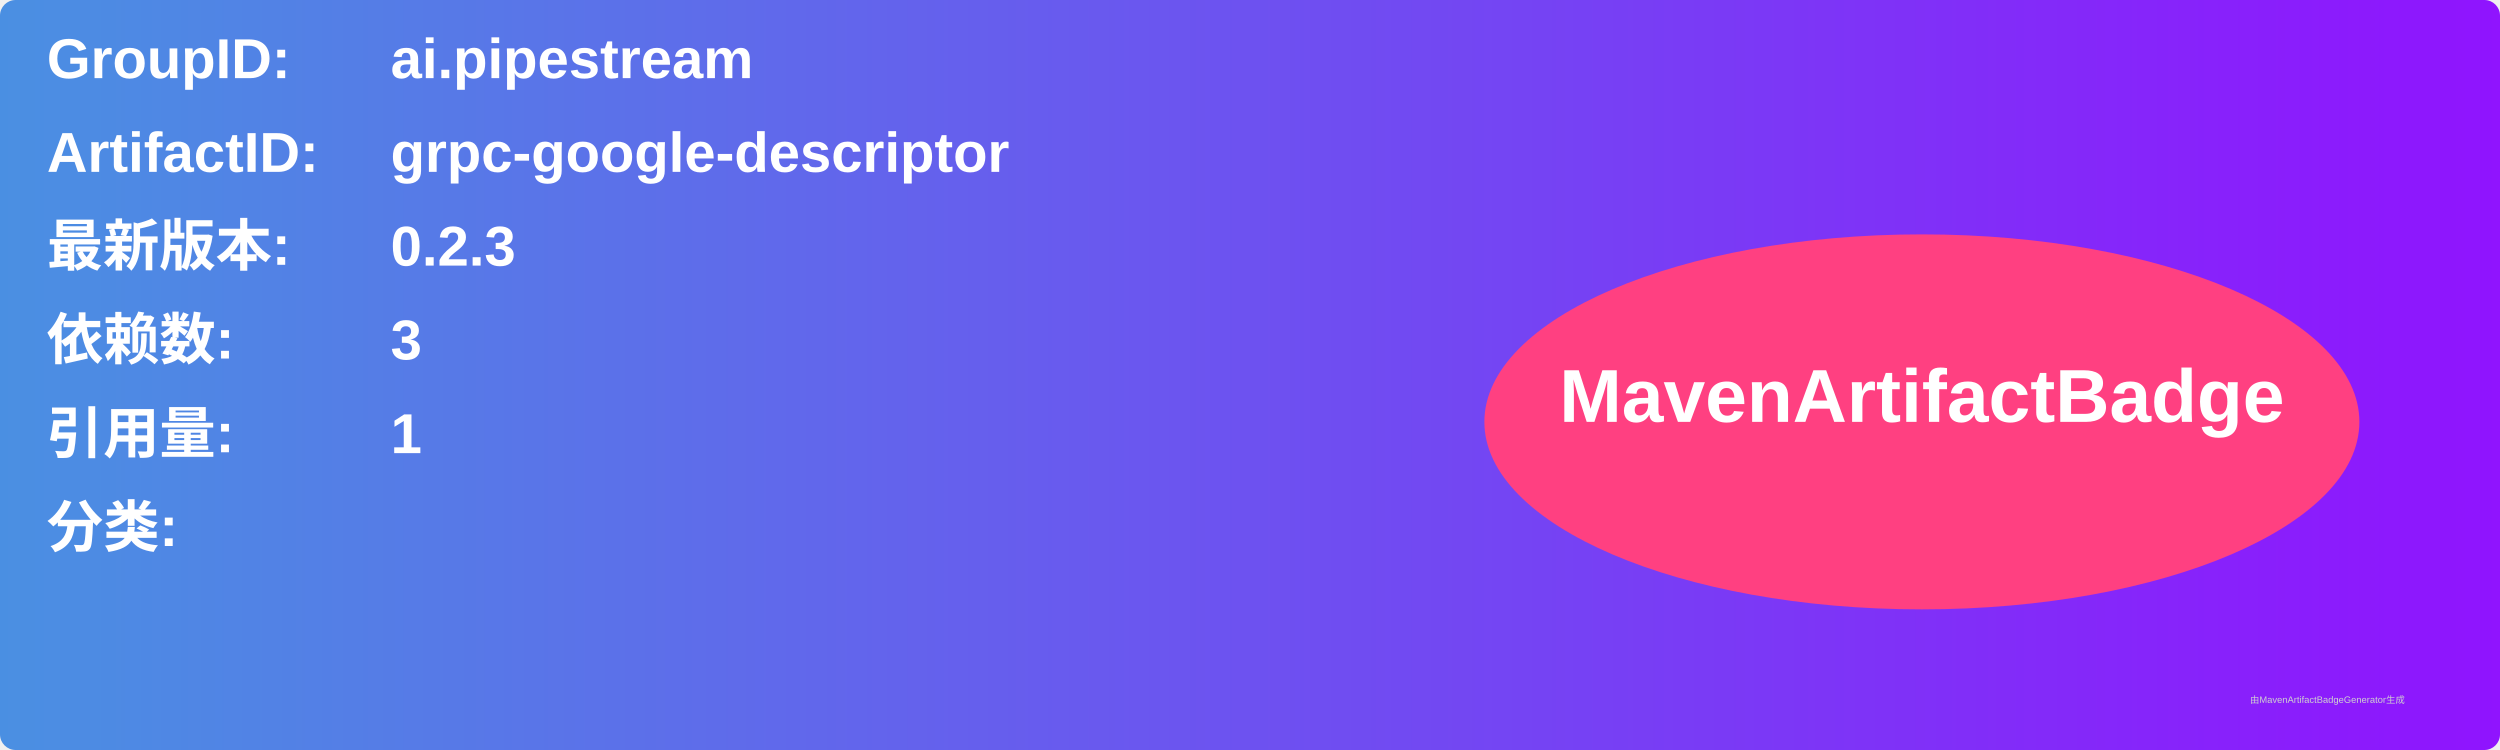
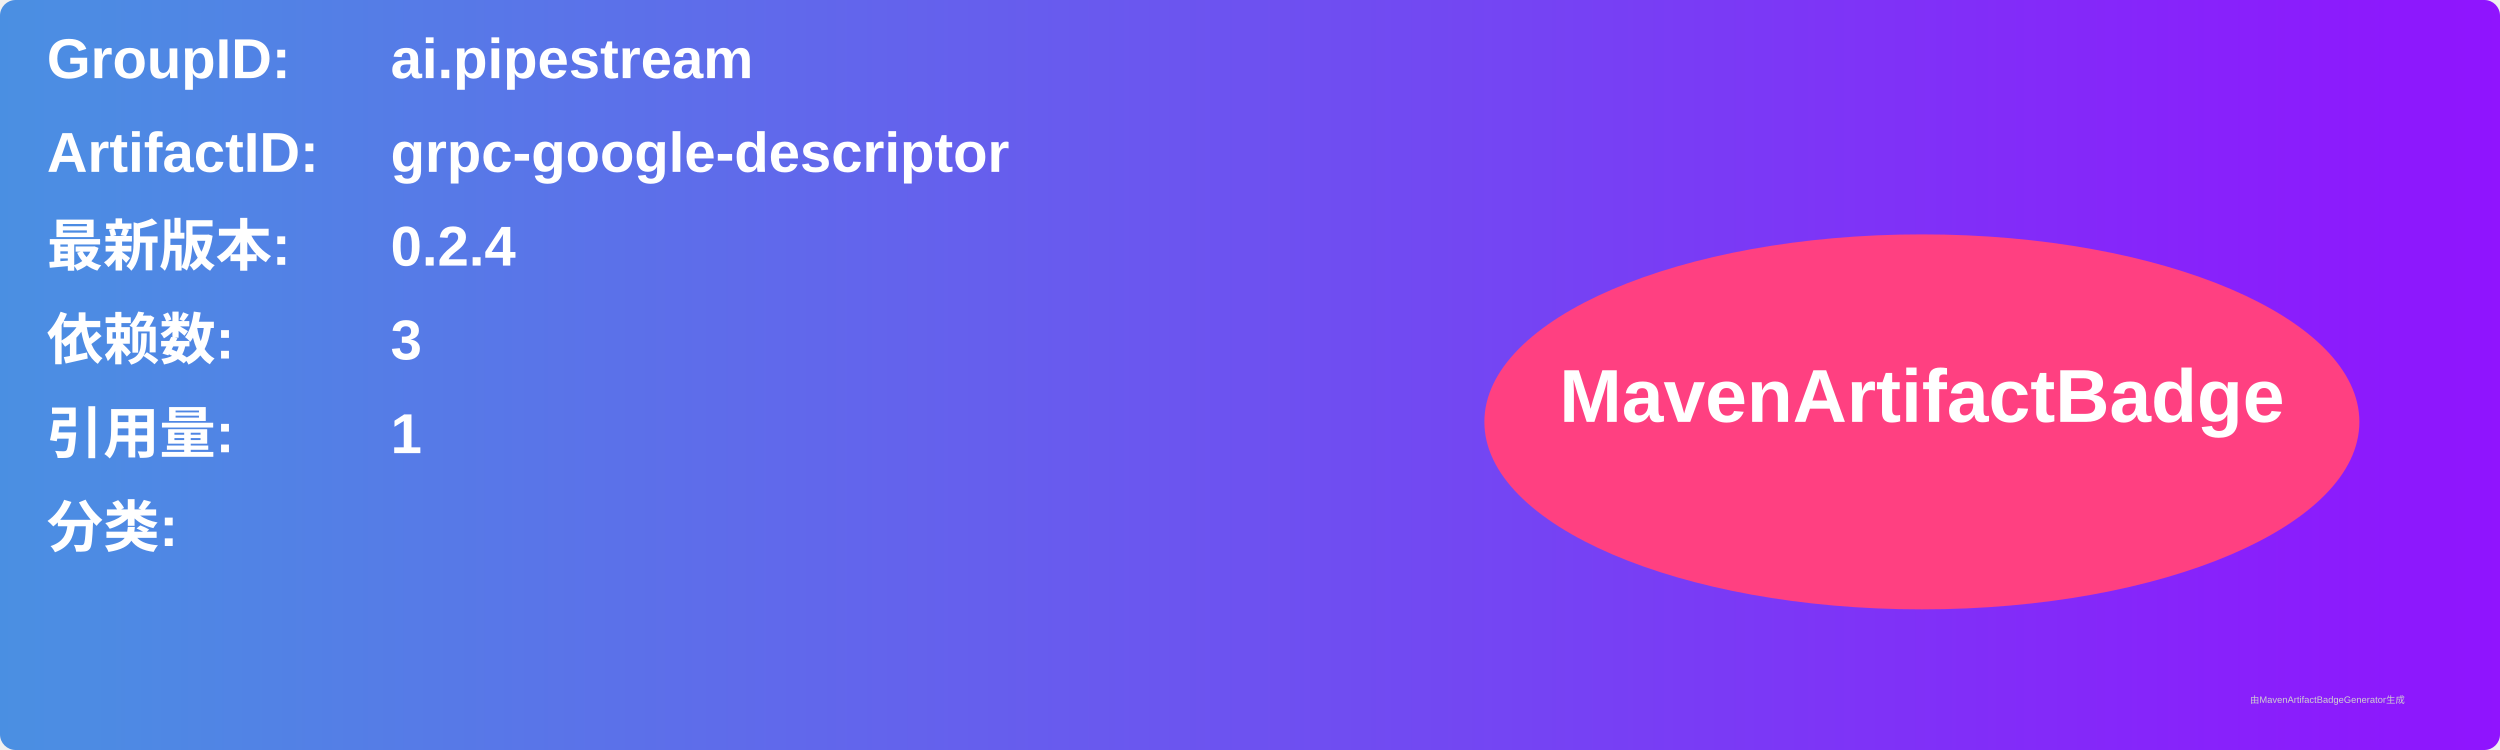
<svg xmlns="http://www.w3.org/2000/svg" width="800" height="240" viewBox="0 0 800 240">
  <linearGradient id="grad" x1="0%" y1="0%" x2="100%" y2="0%">
    <stop offset="0%" stop-color="#4a90e2" />
    <stop offset="100%" stop-color="#9013fe" />
  </linearGradient>
  <rect width="100%" height="100%" rx="5" ry="5" fill="url(#grad)" />
  <g transform="translate(15, 15)">
    <text x="0" y="10" font-family="Arial" font-size="18" fill="white" font-weight="bold" width="260">GroupID:</text>
    <text x="110" y="10" font-family="Arial" font-size="18" fill="white" font-weight="bold" width="460">ai.pipestream</text>
    <text x="0" y="40" font-family="Arial" font-size="18" fill="white" font-weight="bold" width="260">ArtifactID:</text>
    <text x="110" y="40" font-family="Arial" font-size="18" fill="white" font-weight="bold" width="460">grpc-google-descriptor</text>
    <text x="0" y="70" font-family="Arial" font-size="18" fill="white" font-weight="bold">最新版本:</text>
    <text x="110" y="70" font-family="Arial" font-size="18" fill="white" font-weight="bold">
-       <tspan font-weight="bold">0.2.3</tspan>
+       <tspan font-weight="bold">0.2.4</tspan>
    </text>
    <text x="0" y="100" font-family="Arial" font-size="18" fill="white" font-weight="bold">依赖数: </text>
    <text x="110" y="100" font-family="Arial" font-size="18" fill="white">
      <tspan font-weight="bold">3</tspan>
    </text>
    <text x="0" y="130" font-family="Arial" font-size="18" fill="white" font-weight="bold">引用量: </text>
    <text x="110" y="130" font-family="Arial" font-size="18" fill="white">
      <tspan font-weight="bold">1</tspan>
    </text>
    <text x="0" y="160" font-family="Arial" font-size="18" fill="white" font-weight="bold">分类:</text>
    <text x="10" y="190" font-family="Arial" font-size="10" fill="white">
      <tspan font-weight="bold" />
    </text>
    <ellipse cx="600" cy="120" rx="140" ry="60" fill="#ff4081" />
    <text x="600" y="120" text-anchor="middle" font-family="Arial" font-size="24" fill="white" font-weight="bold">MavenArtifactBadge</text>
  </g>
  <text x="720" y="225" font-family="Arial" font-size="3" fill="#d0d0d0">由MavenArtifactBadgeGenerator生成</text>
</svg>
